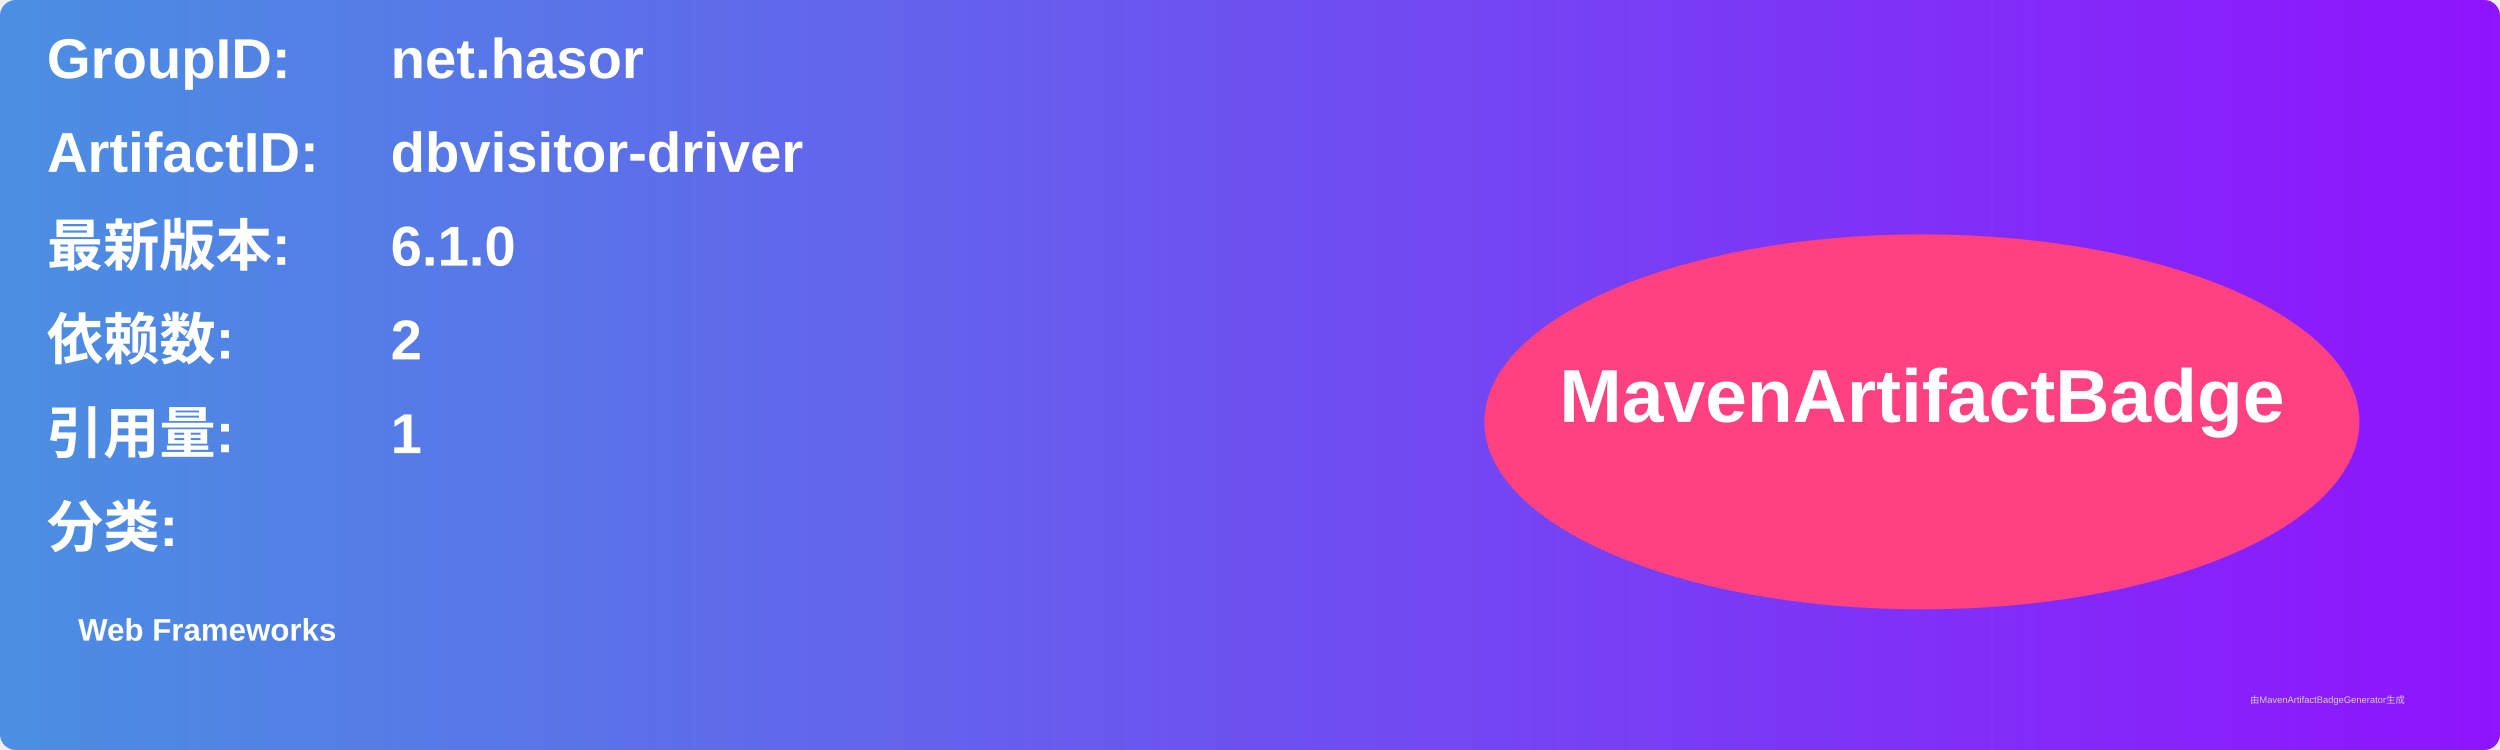
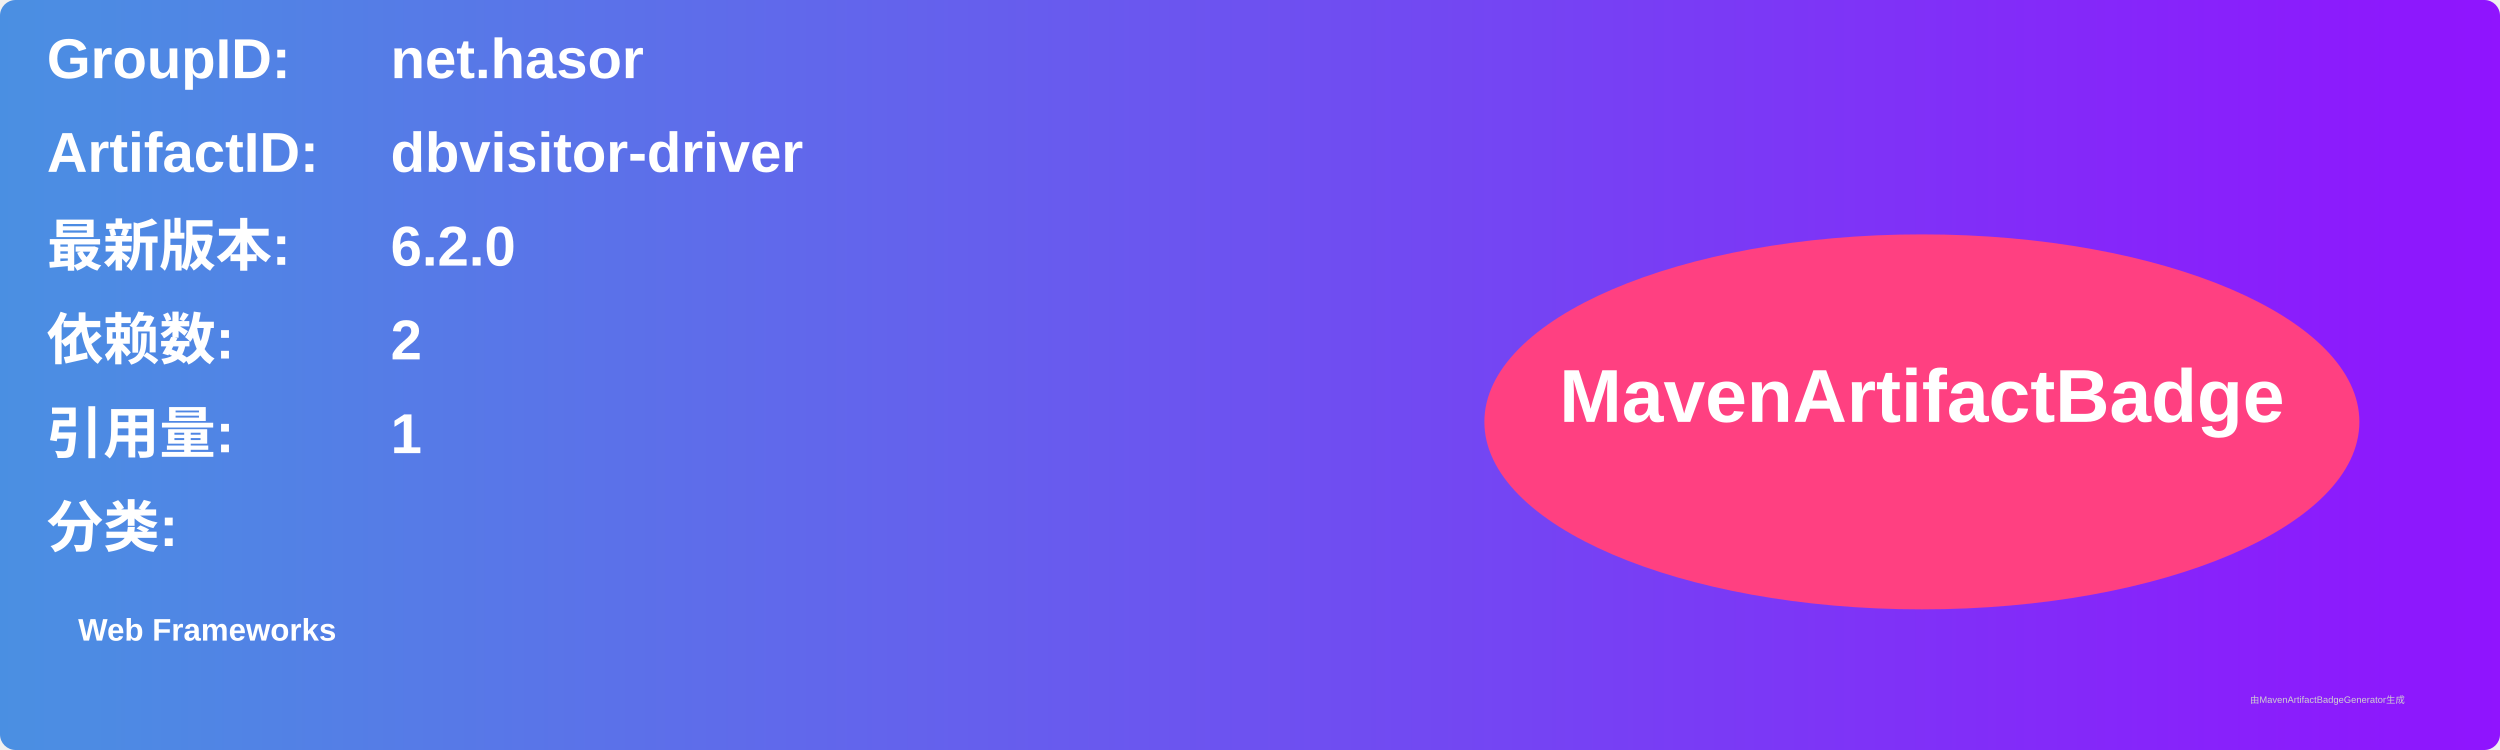
<svg xmlns="http://www.w3.org/2000/svg" width="800" height="240" viewBox="0 0 800 240">
  <linearGradient id="grad" x1="0%" y1="0%" x2="100%" y2="0%">
    <stop offset="0%" stop-color="#4a90e2" />
    <stop offset="100%" stop-color="#9013fe" />
  </linearGradient>
  <rect width="100%" height="100%" rx="5" ry="5" fill="url(#grad)" />
  <g transform="translate(15, 15)">
    <text x="0" y="10" font-family="Arial" font-size="18" fill="white" font-weight="bold" width="260">GroupID:</text>
    <text x="110" y="10" font-family="Arial" font-size="18" fill="white" font-weight="bold" width="460">net.hasor</text>
    <text x="0" y="40" font-family="Arial" font-size="18" fill="white" font-weight="bold" width="260">ArtifactID:</text>
    <text x="110" y="40" font-family="Arial" font-size="18" fill="white" font-weight="bold" width="460">dbvisitor-driver</text>
    <text x="0" y="70" font-family="Arial" font-size="18" fill="white" font-weight="bold">最新版本:</text>
    <text x="110" y="70" font-family="Arial" font-size="18" fill="white" font-weight="bold">
-       <tspan font-weight="bold">6.1.0</tspan>
+       <tspan font-weight="bold">6.2.0</tspan>
    </text>
    <text x="0" y="100" font-family="Arial" font-size="18" fill="white" font-weight="bold">依赖数: </text>
    <text x="110" y="100" font-family="Arial" font-size="18" fill="white">
      <tspan font-weight="bold">2</tspan>
    </text>
    <text x="0" y="130" font-family="Arial" font-size="18" fill="white" font-weight="bold">引用量: </text>
    <text x="110" y="130" font-family="Arial" font-size="18" fill="white">
      <tspan font-weight="bold">1</tspan>
    </text>
    <text x="0" y="160" font-family="Arial" font-size="18" fill="white" font-weight="bold">分类:</text>
    <text x="10" y="190" font-family="Arial" font-size="10" fill="white">
      <tspan font-weight="bold">Web Frameworks</tspan>
    </text>
    <ellipse cx="600" cy="120" rx="140" ry="60" fill="#ff4081" />
    <text x="600" y="120" text-anchor="middle" font-family="Arial" font-size="24" fill="white" font-weight="bold">MavenArtifactBadge</text>
  </g>
  <text x="720" y="225" font-family="Arial" font-size="3" fill="#d0d0d0">由MavenArtifactBadgeGenerator生成</text>
</svg>
